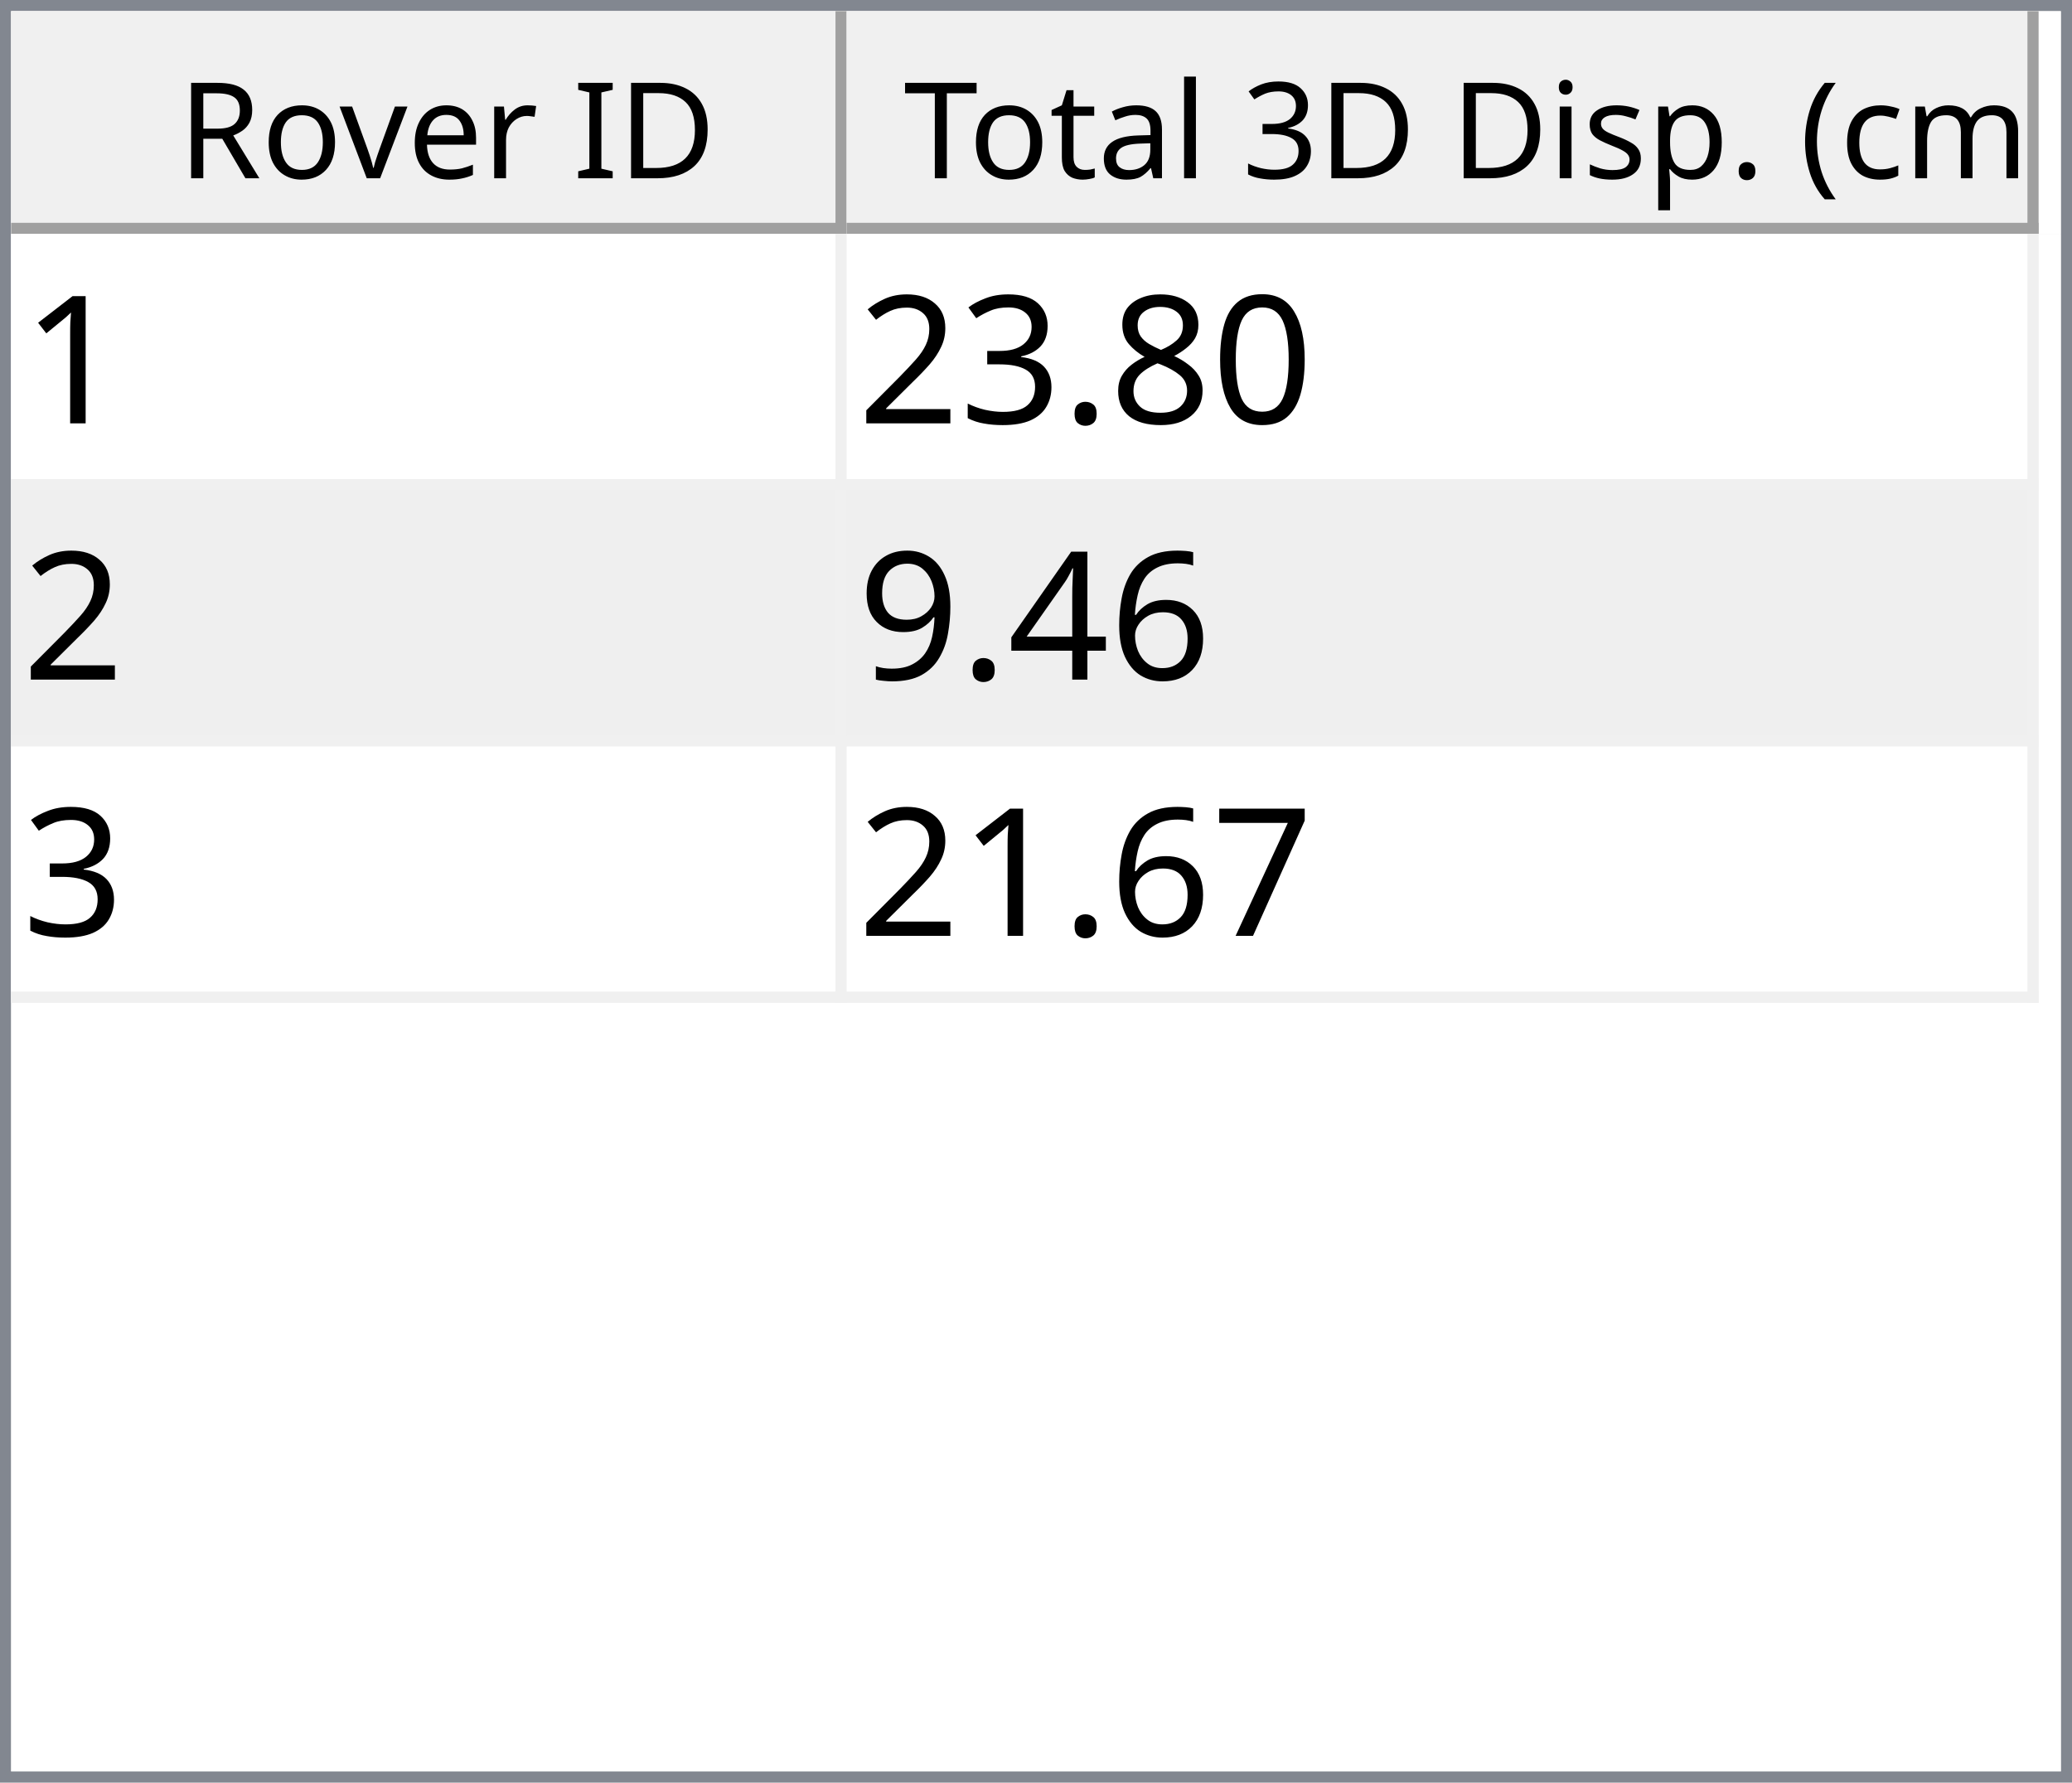
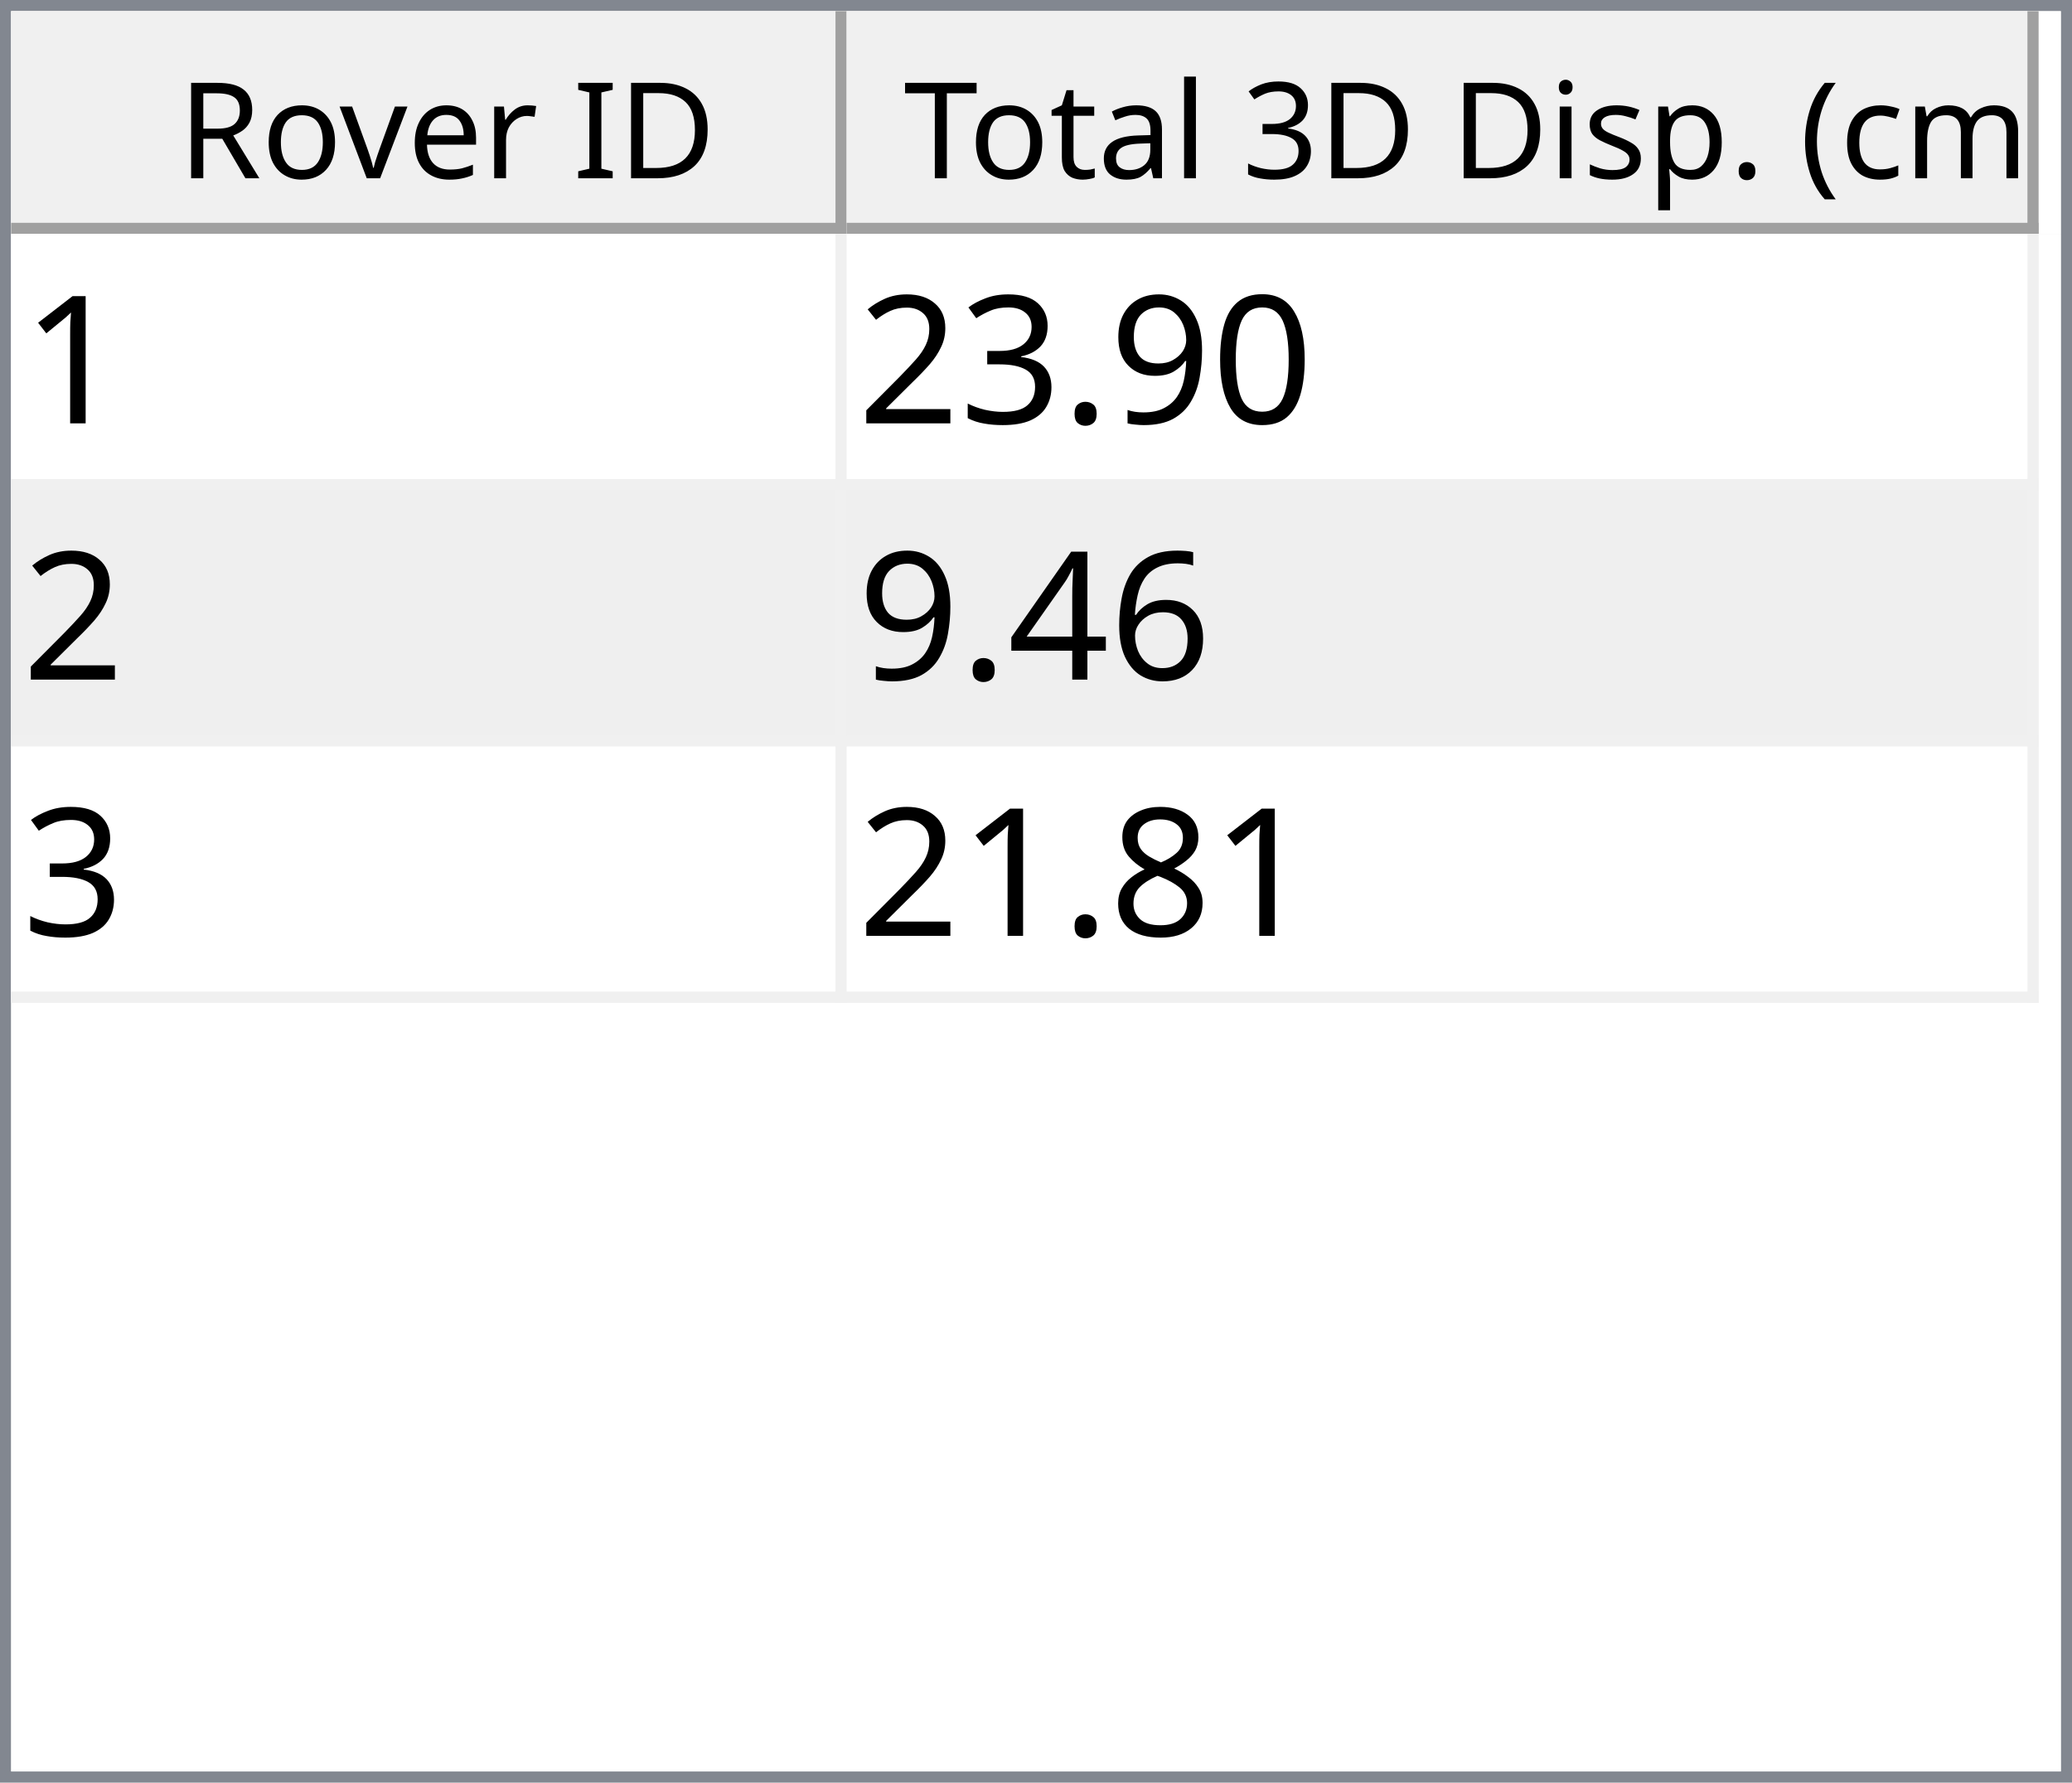
<svg xmlns="http://www.w3.org/2000/svg" style="fill-opacity:1; color-rendering:auto; color-interpolation:auto; text-rendering:auto; stroke:black; stroke-linecap:square; stroke-miterlimit:10; shape-rendering:auto; stroke-opacity:1; fill:black; stroke-dasharray:none; font-weight:normal; stroke-width:1; font-family:'Dialog'; font-style:normal; stroke-linejoin:miter; font-size:12px; stroke-dashoffset:0; image-rendering:auto;" width="186" height="160">
  <defs id="genericDefs" />
  <g>
    <defs id="defs1">
      <clipPath clipPathUnits="userSpaceOnUse" id="clipPath1">
        <path d="M0 0 L186 0 L186 160 L0 160 L0 0 Z" />
      </clipPath>
      <clipPath clipPathUnits="userSpaceOnUse" id="clipPath2">
        <path d="M0 0 L0 160 L186 160 L186 0 Z" />
      </clipPath>
      <clipPath clipPathUnits="userSpaceOnUse" id="clipPath3">
        <path d="M0 0 L0 20 L184 20 L184 0 Z" />
      </clipPath>
      <clipPath clipPathUnits="userSpaceOnUse" id="clipPath4">
        <path d="M0 0 L0 20 L75 20 L75 0 Z" />
      </clipPath>
      <clipPath clipPathUnits="userSpaceOnUse" id="clipPath5">
        <path d="M1 1 L1 19 L74 19 L74 1 Z" />
      </clipPath>
      <clipPath clipPathUnits="userSpaceOnUse" id="clipPath6">
        <path d="M0 0 L0 18 L73 18 L73 0 Z" />
      </clipPath>
      <clipPath clipPathUnits="userSpaceOnUse" id="clipPath7">
        <path d="M-0.5 -0.5 L-0.5 19.5 L74.5 19.5 L74.5 -0.5 Z" />
      </clipPath>
      <clipPath clipPathUnits="userSpaceOnUse" id="clipPath8">
        <path d="M0 0 L0 20 L107 20 L107 0 Z" />
      </clipPath>
      <clipPath clipPathUnits="userSpaceOnUse" id="clipPath9">
        <path d="M1 1 L1 19 L106 19 L106 1 Z" />
      </clipPath>
      <clipPath clipPathUnits="userSpaceOnUse" id="clipPath10">
        <path d="M0 0 L0 18 L105 18 L105 0 Z" />
      </clipPath>
      <clipPath clipPathUnits="userSpaceOnUse" id="clipPath11">
        <path d="M-0.5 -0.5 L-0.5 19.5 L106.5 19.5 L106.5 -0.5 Z" />
      </clipPath>
      <clipPath clipPathUnits="userSpaceOnUse" id="clipPath12">
        <path d="M0 0 L0 138 L184 138 L184 0 Z" />
      </clipPath>
      <clipPath clipPathUnits="userSpaceOnUse" id="clipPath13">
        <path d="M0 0 L0 69 L182 69 L182 0 Z" />
      </clipPath>
      <clipPath clipPathUnits="userSpaceOnUse" id="clipPath14">
        <path d="M-0.5 -0.5 L-0.5 68.5 L181.5 68.5 L181.5 -0.5 Z" />
      </clipPath>
      <clipPath clipPathUnits="userSpaceOnUse" id="clipPath15">
        <path d="M0 0 L0 22 L74 22 L74 0 Z" />
      </clipPath>
      <clipPath clipPathUnits="userSpaceOnUse" id="clipPath16">
        <path d="M0 0 L0 22 L106 22 L106 0 Z" />
      </clipPath>
      <font horiz-adv-x="64.551" id="font1">
        <font-face ascent="107.91" descent="25.098" units-per-em="100" style="font-style:normal; font-family:Segoe UI; font-weight:normal;" />
        <missing-glyph horiz-adv-x="64.551" d="M8.109 0 L8.109 68.266 L56.453 68.266 L56.453 0 L8.109 0 ZM15.328 7.234 L49.219 7.234 L49.219 61.031 L15.328 61.031 L15.328 7.234 Z" />
        <glyph unicode="D" horiz-adv-x="70.117" d="M9.188 0 L9.188 70.016 L28.516 70.016 Q65.531 70.016 65.531 35.891 Q65.531 19.672 55.25 9.836 Q44.969 0 27.734 0 L9.188 0 ZM17.391 62.594 L17.391 7.422 L27.828 7.422 Q41.609 7.422 49.273 14.797 Q56.938 22.172 56.938 35.688 Q56.938 62.594 28.328 62.594 L17.391 62.594 Z" />
        <glyph unicode="I" horiz-adv-x="26.611" d="M17.391 0 L9.188 0 L9.188 70.016 L17.391 70.016 L17.391 0 Z" />
        <glyph unicode=" " horiz-adv-x="27.393" d="" />
        <glyph unicode="r" horiz-adv-x="34.766" d="M34.188 41.891 Q32.078 43.5 28.125 43.5 Q23 43.5 19.555 38.672 Q16.109 33.844 16.109 25.484 L16.109 0 L8.109 0 L8.109 50 L16.109 50 L16.109 39.703 L16.312 39.703 Q18.016 44.969 21.531 47.922 Q25.047 50.875 29.391 50.875 Q32.516 50.875 34.188 50.203 L34.188 41.891 Z" />
        <glyph unicode="e" horiz-adv-x="52.295" d="M48.297 23 L12.984 23 Q13.188 14.656 17.484 10.109 Q21.781 5.562 29.297 5.562 Q37.75 5.562 44.828 11.141 L44.828 3.609 Q38.234 -1.172 27.391 -1.172 Q16.797 -1.172 10.742 5.641 Q4.688 12.453 4.688 24.812 Q4.688 36.469 11.305 43.82 Q17.922 51.172 27.734 51.172 Q37.547 51.172 42.922 44.828 Q48.297 38.484 48.297 27.203 L48.297 23 ZM40.094 29.781 Q40.047 36.719 36.75 40.578 Q33.453 44.438 27.594 44.438 Q21.922 44.438 17.969 40.383 Q14.016 36.328 13.094 29.781 L40.094 29.781 Z" />
        <glyph unicode="v" horiz-adv-x="47.9" d="M47.406 50 L27.484 0 L19.625 0 L0.688 50 L9.469 50 L22.172 13.672 Q23.578 9.672 23.922 6.688 L24.125 6.688 Q24.609 10.453 25.688 13.484 L38.969 50 L47.406 50 Z" />
        <glyph unicode="o" horiz-adv-x="58.594" d="M29 -1.172 Q17.922 -1.172 11.305 5.836 Q4.688 12.844 4.688 24.422 Q4.688 37.016 11.57 44.094 Q18.453 51.172 30.172 51.172 Q41.359 51.172 47.633 44.289 Q53.906 37.406 53.906 25.203 Q53.906 13.234 47.141 6.031 Q40.375 -1.172 29 -1.172 ZM29.594 44.438 Q21.875 44.438 17.383 39.188 Q12.891 33.938 12.891 24.703 Q12.891 15.828 17.43 10.695 Q21.969 5.562 29.594 5.562 Q37.359 5.562 41.531 10.594 Q45.703 15.625 45.703 24.906 Q45.703 34.281 41.531 39.359 Q37.359 44.438 29.594 44.438 Z" />
        <glyph unicode="R" horiz-adv-x="59.814" d="M59.375 0 L49.609 0 L37.891 19.625 Q36.281 22.359 34.766 24.289 Q33.25 26.219 31.664 27.438 Q30.078 28.656 28.25 29.219 Q26.422 29.781 24.125 29.781 L17.391 29.781 L17.391 0 L9.188 0 L9.188 70.016 L30.078 70.016 Q34.672 70.016 38.555 68.867 Q42.438 67.719 45.289 65.375 Q48.141 63.031 49.758 59.547 Q51.375 56.062 51.375 51.375 Q51.375 47.703 50.273 44.656 Q49.172 41.609 47.148 39.211 Q45.125 36.812 42.266 35.133 Q39.406 33.453 35.844 32.516 L35.844 32.328 Q37.594 31.547 38.891 30.547 Q40.188 29.547 41.359 28.18 Q42.531 26.812 43.68 25.078 Q44.828 23.344 46.234 21.047 L59.375 0 ZM17.391 62.594 L17.391 37.203 L28.516 37.203 Q31.594 37.203 34.203 38.133 Q36.812 39.062 38.719 40.797 Q40.625 42.531 41.703 45.047 Q42.781 47.562 42.781 50.688 Q42.781 56.297 39.141 59.445 Q35.5 62.594 28.609 62.594 L17.391 62.594 Z" />
        <glyph unicode=")" horiz-adv-x="30.176" d="M8.297 -15.922 L1.172 -15.922 Q16.406 2.344 16.406 26.812 Q16.406 51.469 1.078 70.016 L8.297 70.016 Q23.531 52.156 23.531 26.703 Q23.531 1.375 8.297 -15.922 Z" />
        <glyph unicode="m" horiz-adv-x="86.133" d="M79.109 0 L71.094 0 L71.094 28.719 Q71.094 37.016 68.531 40.727 Q65.969 44.438 59.906 44.438 Q54.781 44.438 51.195 39.75 Q47.609 35.062 47.609 28.516 L47.609 0 L39.594 0 L39.594 29.688 Q39.594 44.438 28.219 44.438 Q22.953 44.438 19.531 40.016 Q16.109 35.594 16.109 28.516 L16.109 0 L8.109 0 L8.109 50 L16.109 50 L16.109 42.094 L16.312 42.094 Q21.625 51.172 31.844 51.172 Q36.969 51.172 40.773 48.312 Q44.578 45.453 46 40.828 Q51.562 51.172 62.594 51.172 Q79.109 51.172 79.109 30.812 L79.109 0 Z" />
        <glyph unicode="c" horiz-adv-x="46.191" d="M42.188 2.297 Q36.422 -1.172 28.516 -1.172 Q17.828 -1.172 11.258 5.789 Q4.688 12.75 4.688 23.828 Q4.688 36.188 11.766 43.68 Q18.844 51.172 30.672 51.172 Q37.25 51.172 42.281 48.734 L42.281 40.531 Q36.719 44.438 30.375 44.438 Q22.703 44.438 17.797 38.945 Q12.891 33.453 12.891 24.516 Q12.891 15.719 17.508 10.641 Q22.125 5.562 29.891 5.562 Q36.422 5.562 42.188 9.906 L42.188 2.297 Z" />
        <glyph unicode="(" horiz-adv-x="30.176" d="M29.109 -15.922 L21.969 -15.922 Q6.844 1.375 6.844 26.703 Q6.844 52.156 21.969 70.016 L29.203 70.016 Q13.875 51.469 13.875 26.812 Q13.875 2.344 29.109 -15.922 Z" />
        <glyph unicode="." horiz-adv-x="21.68" d="M10.891 -1.078 Q8.641 -1.078 7.055 0.539 Q5.469 2.156 5.469 4.391 Q5.469 6.641 7.055 8.273 Q8.641 9.906 10.891 9.906 Q13.188 9.906 14.797 8.273 Q16.406 6.641 16.406 4.391 Q16.406 2.156 14.797 0.539 Q13.188 -1.078 10.891 -1.078 Z" />
        <glyph unicode="p" horiz-adv-x="58.789" d="M16.312 7.234 L16.109 7.234 L16.109 -23 L8.109 -23 L8.109 50 L16.109 50 L16.109 41.219 L16.312 41.219 Q22.219 51.172 33.594 51.172 Q43.266 51.172 48.688 44.461 Q54.109 37.75 54.109 26.469 Q54.109 13.922 48 6.375 Q41.891 -1.172 31.297 -1.172 Q21.578 -1.172 16.312 7.234 ZM16.109 27.391 L16.109 20.406 Q16.109 14.203 20.141 9.883 Q24.172 5.562 30.375 5.562 Q37.641 5.562 41.773 11.133 Q45.906 16.703 45.906 26.609 Q45.906 34.969 42.047 39.703 Q38.188 44.438 31.594 44.438 Q24.609 44.438 20.359 39.578 Q16.109 34.719 16.109 27.391 Z" />
        <glyph unicode="s" horiz-adv-x="42.432" d="M5.078 1.812 L5.078 10.406 Q11.625 5.562 19.484 5.562 Q30.031 5.562 30.031 12.594 Q30.031 14.594 29.125 15.992 Q28.219 17.391 26.68 18.461 Q25.141 19.531 23.07 20.383 Q21 21.234 18.609 22.172 Q15.281 23.484 12.766 24.828 Q10.25 26.172 8.57 27.859 Q6.891 29.547 6.031 31.695 Q5.172 33.844 5.172 36.719 Q5.172 40.234 6.789 42.945 Q8.406 45.656 11.086 47.484 Q13.766 49.312 17.211 50.242 Q20.656 51.172 24.312 51.172 Q30.812 51.172 35.938 48.922 L35.938 40.828 Q30.422 44.438 23.25 44.438 Q21 44.438 19.195 43.922 Q17.391 43.406 16.094 42.477 Q14.797 41.547 14.086 40.258 Q13.375 38.969 13.375 37.406 Q13.375 35.453 14.086 34.133 Q14.797 32.812 16.164 31.789 Q17.531 30.766 19.484 29.938 Q21.438 29.109 23.922 28.125 Q27.25 26.859 29.883 25.516 Q32.516 24.172 34.375 22.484 Q36.234 20.797 37.234 18.602 Q38.234 16.406 38.234 13.375 Q38.234 9.672 36.602 6.938 Q34.969 4.203 32.234 2.398 Q29.5 0.594 25.93 -0.289 Q22.359 -1.172 18.453 -1.172 Q10.75 -1.172 5.078 1.812 Z" />
        <glyph unicode="i" horiz-adv-x="24.219" d="M12.203 62.703 Q10.062 62.703 8.547 64.164 Q7.031 65.625 7.031 67.875 Q7.031 70.125 8.547 71.609 Q10.062 73.094 12.203 73.094 Q14.406 73.094 15.945 71.609 Q17.484 70.125 17.484 67.875 Q17.484 65.719 15.945 64.211 Q14.406 62.703 12.203 62.703 ZM16.109 0 L8.109 0 L8.109 50 L16.109 50 L16.109 0 Z" />
        <glyph unicode="3" horiz-adv-x="53.906" d="M46.531 19.828 Q46.531 15.094 44.75 11.211 Q42.969 7.328 39.719 4.57 Q36.469 1.812 31.93 0.297 Q27.391 -1.219 21.922 -1.219 Q11.922 -1.219 6 2.594 L6 11.188 Q13.094 5.609 22.219 5.609 Q25.875 5.609 28.828 6.539 Q31.781 7.469 33.906 9.227 Q36.031 10.984 37.18 13.477 Q38.328 15.969 38.328 19.094 Q38.328 32.812 18.797 32.812 L12.984 32.812 L12.984 39.594 L18.5 39.594 Q35.797 39.594 35.797 52.484 Q35.797 64.406 22.609 64.406 Q15.188 64.406 8.688 59.422 L8.688 67.188 Q15.375 71.188 24.609 71.188 Q29 71.188 32.57 69.969 Q36.141 68.75 38.68 66.555 Q41.219 64.359 42.609 61.281 Q44 58.203 44 54.5 Q44 40.672 30.031 36.719 L30.031 36.531 Q33.594 36.141 36.625 34.797 Q39.656 33.453 41.852 31.305 Q44.047 29.156 45.289 26.25 Q46.531 23.344 46.531 19.828 Z" />
        <glyph unicode="l" horiz-adv-x="24.219" d="M16.109 0 L8.109 0 L8.109 74.031 L16.109 74.031 L16.109 0 Z" />
        <glyph unicode="a" horiz-adv-x="50.879" d="M43.891 0 L35.891 0 L35.891 7.812 L35.688 7.812 Q30.469 -1.172 20.312 -1.172 Q12.844 -1.172 8.617 2.781 Q4.391 6.734 4.391 13.281 Q4.391 27.297 20.906 29.594 L35.891 31.688 Q35.891 44.438 25.594 44.438 Q16.547 44.438 9.281 38.281 L9.281 46.484 Q16.656 51.172 26.266 51.172 Q43.891 51.172 43.891 32.516 L43.891 0 ZM35.891 25.297 L23.828 23.641 Q18.266 22.859 15.43 20.875 Q12.594 18.891 12.594 13.875 Q12.594 10.203 15.211 7.883 Q17.828 5.562 22.172 5.562 Q28.125 5.562 32.008 9.742 Q35.891 13.922 35.891 20.312 L35.891 25.297 Z" />
        <glyph unicode="t" horiz-adv-x="33.887" d="M31.297 0.484 Q28.469 -1.078 23.828 -1.078 Q10.688 -1.078 10.688 13.578 L10.688 43.172 L2.094 43.172 L2.094 50 L10.688 50 L10.688 62.203 L18.703 64.797 L18.703 50 L31.297 50 L31.297 43.172 L18.703 43.172 L18.703 14.984 Q18.703 9.969 20.414 7.82 Q22.125 5.672 26.078 5.672 Q29.109 5.672 31.297 7.328 L31.297 0.484 Z" />
        <glyph unicode="T" horiz-adv-x="52.393" d="M50.594 62.594 L30.375 62.594 L30.375 0 L22.172 0 L22.172 62.594 L2 62.594 L2 70.016 L50.594 70.016 L50.594 62.594 Z" />
      </font>
      <font horiz-adv-x="75.0" id="font2">
        <font-face ascent="100.537" descent="21.973" units-per-em="100" style="font-style:normal; font-family:sans-serif; font-weight:normal;" />
        <missing-glyph horiz-adv-x="75.0" d="M12.5 0 L12.5 62.5 L62.5 62.5 L62.5 0 L12.5 0 ZM14.062 1.562 L60.938 1.562 L60.938 60.938 L14.062 60.938 L14.062 1.562 Z" />
        <glyph unicode="1" horiz-adv-x="55.615" d="M37.25 0 L28.469 0 L28.469 56 Q25.297 52.984 20.141 49.953 Q14.984 46.922 10.891 45.406 L10.891 53.906 Q18.266 57.375 23.781 62.305 Q29.297 67.234 31.594 71.875 L37.25 71.875 L37.25 0 Z" />
        <glyph unicode="0" horiz-adv-x="55.615" d="M4.156 35.297 Q4.156 48 6.766 55.742 Q9.375 63.484 14.523 67.68 Q19.672 71.875 27.484 71.875 Q33.25 71.875 37.594 69.555 Q41.938 67.234 44.773 62.867 Q47.609 58.5 49.219 52.227 Q50.828 45.953 50.828 35.297 Q50.828 22.703 48.242 14.969 Q45.656 7.234 40.508 3.008 Q35.359 -1.219 27.484 -1.219 Q17.141 -1.219 11.234 6.203 Q4.156 15.141 4.156 35.297 ZM13.188 35.297 Q13.188 17.672 17.312 11.836 Q21.438 6 27.484 6 Q33.547 6 37.672 11.859 Q41.797 17.719 41.797 35.297 Q41.797 52.984 37.672 58.789 Q33.547 64.594 27.391 64.594 Q21.344 64.594 17.719 59.469 Q13.188 52.938 13.188 35.297 Z" />
-         <glyph unicode="8" horiz-adv-x="55.615" d="M17.672 38.812 Q12.203 40.828 9.57 44.539 Q6.938 48.25 6.938 53.422 Q6.938 61.234 12.555 66.555 Q18.172 71.875 27.484 71.875 Q36.859 71.875 42.578 66.43 Q48.297 60.984 48.297 53.172 Q48.297 48.188 45.68 44.508 Q43.062 40.828 37.75 38.812 Q44.344 36.672 47.781 31.883 Q51.219 27.094 51.219 20.453 Q51.219 11.281 44.727 5.031 Q38.234 -1.219 27.641 -1.219 Q17.047 -1.219 10.547 5.055 Q4.047 11.328 4.047 20.703 Q4.047 27.688 7.594 32.398 Q11.141 37.109 17.672 38.812 ZM15.922 53.719 Q15.922 48.641 19.195 45.414 Q22.469 42.188 27.688 42.188 Q32.766 42.188 36.016 45.383 Q39.266 48.578 39.266 53.219 Q39.266 58.062 35.914 61.359 Q32.562 64.656 27.594 64.656 Q22.562 64.656 19.242 61.43 Q15.922 58.203 15.922 53.719 ZM13.094 20.656 Q13.094 16.891 14.875 13.375 Q16.656 9.859 20.172 7.93 Q23.688 6 27.734 6 Q34.031 6 38.133 10.055 Q42.234 14.109 42.234 20.359 Q42.234 26.703 38.016 30.859 Q33.797 35.016 27.438 35.016 Q21.234 35.016 17.164 30.914 Q13.094 26.812 13.094 20.656 Z" />
+         <glyph unicode="9" horiz-adv-x="55.615" d="M5.469 16.547 L13.922 17.328 Q14.984 11.375 18.016 8.688 Q21.047 6 25.781 6 Q29.828 6 32.883 7.859 Q35.938 9.719 37.891 12.82 Q39.844 15.922 41.164 21.195 Q42.484 26.469 42.484 31.938 Q42.484 32.516 42.438 33.688 Q39.797 29.5 35.234 26.883 Q30.672 24.266 25.344 24.266 Q16.453 24.266 10.305 30.711 Q4.156 37.156 4.156 47.703 Q4.156 58.594 10.578 65.234 Q17 71.875 26.656 71.875 Q33.641 71.875 39.43 68.117 Q45.219 64.359 48.219 57.398 Q51.219 50.438 51.219 37.25 Q51.219 23.531 48.242 15.406 Q45.266 7.281 39.383 3.031 Q33.5 -1.219 25.594 -1.219 Q17.188 -1.219 11.867 3.445 Q6.547 8.109 5.469 16.547 ZM41.453 48.141 Q41.453 55.719 37.43 60.156 Q33.406 64.594 27.734 64.594 Q21.875 64.594 17.531 59.812 Q13.188 55.031 13.188 47.406 Q13.188 40.578 17.312 36.305 Q21.438 32.031 27.484 32.031 Q33.594 32.031 37.523 36.305 Q41.453 40.578 41.453 48.141 Z" />
        <glyph unicode="." horiz-adv-x="27.783" d="M9.078 0 L9.078 10.016 L19.094 10.016 L19.094 0 L9.078 0 Z" />
        <glyph unicode="3" horiz-adv-x="55.615" d="M4.203 18.891 L12.984 20.062 Q14.5 12.594 18.141 9.297 Q21.781 6 27 6 Q33.203 6 37.477 10.297 Q41.75 14.594 41.75 20.953 Q41.75 27 37.797 30.93 Q33.844 34.859 27.734 34.859 Q25.25 34.859 21.531 33.891 L22.516 41.609 Q23.391 41.5 23.922 41.5 Q29.547 41.5 34.039 44.43 Q38.531 47.359 38.531 53.469 Q38.531 58.297 35.258 61.477 Q31.984 64.656 26.812 64.656 Q21.688 64.656 18.266 61.43 Q14.844 58.203 13.875 51.766 L5.078 53.328 Q6.688 62.156 12.398 67.016 Q18.109 71.875 26.609 71.875 Q32.469 71.875 37.398 69.359 Q42.328 66.844 44.945 62.5 Q47.562 58.156 47.562 53.266 Q47.562 48.641 45.07 44.828 Q42.578 41.016 37.703 38.766 Q44.047 37.312 47.562 32.695 Q51.078 28.078 51.078 21.141 Q51.078 11.766 44.242 5.25 Q37.406 -1.266 26.953 -1.266 Q17.531 -1.266 11.305 4.352 Q5.078 9.969 4.203 18.891 Z" />
        <glyph unicode="2" horiz-adv-x="55.615" d="M50.344 8.453 L50.344 0 L3.031 0 Q2.938 3.172 4.047 6.109 Q5.859 10.938 9.836 15.625 Q13.812 20.312 21.344 26.469 Q33.016 36.031 37.117 41.625 Q41.219 47.219 41.219 52.203 Q41.219 57.422 37.477 61.008 Q33.734 64.594 27.734 64.594 Q21.391 64.594 17.578 60.789 Q13.766 56.984 13.719 50.25 L4.688 51.172 Q5.609 61.281 11.664 66.578 Q17.719 71.875 27.938 71.875 Q38.234 71.875 44.242 66.164 Q50.25 60.453 50.25 52 Q50.25 47.703 48.492 43.555 Q46.734 39.406 42.656 34.812 Q38.578 30.219 29.109 22.219 Q21.188 15.578 18.945 13.211 Q16.703 10.844 15.234 8.453 L50.344 8.453 Z" />
        <glyph unicode="6" horiz-adv-x="55.615" d="M49.75 54.047 L41.016 53.375 Q39.844 58.547 37.703 60.891 Q34.125 64.656 28.906 64.656 Q24.703 64.656 21.531 62.312 Q17.391 59.281 14.992 53.469 Q12.594 47.656 12.5 36.922 Q15.672 41.75 20.266 44.094 Q24.859 46.438 29.891 46.438 Q38.672 46.438 44.852 39.969 Q51.031 33.5 51.031 23.25 Q51.031 16.5 48.125 10.719 Q45.219 4.938 40.141 1.859 Q35.062 -1.219 28.609 -1.219 Q17.625 -1.219 10.695 6.859 Q3.766 14.938 3.766 33.5 Q3.766 54.25 11.422 63.672 Q18.109 71.875 29.438 71.875 Q37.891 71.875 43.289 67.141 Q48.688 62.406 49.75 54.047 ZM13.875 23.188 Q13.875 18.656 15.797 14.508 Q17.719 10.359 21.188 8.18 Q24.656 6 28.469 6 Q34.031 6 38.039 10.492 Q42.047 14.984 42.047 22.703 Q42.047 30.125 38.086 34.398 Q34.125 38.672 28.125 38.672 Q22.172 38.672 18.023 34.398 Q13.875 30.125 13.875 23.188 Z" />
        <glyph unicode="4" horiz-adv-x="55.615" d="M32.328 0 L32.328 17.141 L1.266 17.141 L1.266 25.203 L33.938 71.578 L41.109 71.578 L41.109 25.203 L50.781 25.203 L50.781 17.141 L41.109 17.141 L41.109 0 L32.328 0 ZM32.328 25.203 L32.328 57.469 L9.906 25.203 L32.328 25.203 Z" />
-         <glyph unicode="9" horiz-adv-x="55.615" d="M5.469 16.547 L13.922 17.328 Q14.984 11.375 18.016 8.688 Q21.047 6 25.781 6 Q29.828 6 32.883 7.859 Q35.938 9.719 37.891 12.82 Q39.844 15.922 41.164 21.195 Q42.484 26.469 42.484 31.938 Q42.484 32.516 42.438 33.688 Q39.797 29.5 35.234 26.883 Q30.672 24.266 25.344 24.266 Q16.453 24.266 10.305 30.711 Q4.156 37.156 4.156 47.703 Q4.156 58.594 10.578 65.234 Q17 71.875 26.656 71.875 Q33.641 71.875 39.43 68.117 Q45.219 64.359 48.219 57.398 Q51.219 50.438 51.219 37.25 Q51.219 23.531 48.242 15.406 Q45.266 7.281 39.383 3.031 Q33.5 -1.219 25.594 -1.219 Q17.188 -1.219 11.867 3.445 Q6.547 8.109 5.469 16.547 ZM41.453 48.141 Q41.453 55.719 37.43 60.156 Q33.406 64.594 27.734 64.594 Q21.875 64.594 17.531 59.812 Q13.188 55.031 13.188 47.406 Q13.188 40.578 17.312 36.305 Q21.438 32.031 27.484 32.031 Q33.594 32.031 37.523 36.305 Q41.453 40.578 41.453 48.141 Z" />
-         <glyph unicode="7" horiz-adv-x="55.615" d="M4.734 62.203 L4.734 70.656 L51.078 70.656 L51.078 63.812 Q44.234 56.547 37.523 44.484 Q30.812 32.422 27.156 19.672 Q24.516 10.688 23.781 0 L14.75 0 Q14.891 8.453 18.062 20.414 Q21.234 32.375 27.172 43.484 Q33.109 54.594 39.797 62.203 L4.734 62.203 Z" />
+         <glyph unicode="8" horiz-adv-x="55.615" d="M17.672 38.812 Q12.203 40.828 9.57 44.539 Q6.938 48.25 6.938 53.422 Q6.938 61.234 12.555 66.555 Q18.172 71.875 27.484 71.875 Q36.859 71.875 42.578 66.43 Q48.297 60.984 48.297 53.172 Q48.297 48.188 45.68 44.508 Q43.062 40.828 37.75 38.812 Q44.344 36.672 47.781 31.883 Q51.219 27.094 51.219 20.453 Q51.219 11.281 44.727 5.031 Q38.234 -1.219 27.641 -1.219 Q17.047 -1.219 10.547 5.055 Q4.047 11.328 4.047 20.703 Q4.047 27.688 7.594 32.398 Q11.141 37.109 17.672 38.812 ZM15.922 53.719 Q15.922 48.641 19.195 45.414 Q22.469 42.188 27.688 42.188 Q32.766 42.188 36.016 45.383 Q39.266 48.578 39.266 53.219 Q39.266 58.062 35.914 61.359 Q32.562 64.656 27.594 64.656 Q22.562 64.656 19.242 61.43 Q15.922 58.203 15.922 53.719 ZM13.094 20.656 Q13.094 16.891 14.875 13.375 Q16.656 9.859 20.172 7.93 Q23.688 6 27.734 6 Q34.031 6 38.133 10.055 Q42.234 14.109 42.234 20.359 Q42.234 26.703 38.016 30.859 Q33.797 35.016 27.438 35.016 Q21.234 35.016 17.164 30.914 Q13.094 26.812 13.094 20.656 Z" />
      </font>
    </defs>
    <g style="fill:white; stroke:white;">
      <rect x="0" y="0" width="186" style="clip-path:url(#clipPath1); stroke:none;" height="160" />
    </g>
    <g style="fill:white; text-rendering:optimizeSpeed; color-rendering:optimizeSpeed; image-rendering:optimizeSpeed; shape-rendering:crispEdges; stroke:white; color-interpolation:sRGB;">
      <rect x="0" width="186" height="160" y="0" style="stroke:none;" />
      <path style="stroke:none;" d="M0 160 L186 160 L186 0 L0 0 Z" />
    </g>
    <g style="fill:rgb(240,240,240); font-family:'Segoe UI'; stroke:rgb(240,240,240);">
      <rect x="0" y="0" width="186" style="clip-path:url(#clipPath2); stroke:none;" height="160" />
    </g>
    <g style="fill:rgb(130,135,144); font-family:'Segoe UI'; stroke:rgb(130,135,144);">
      <path d="M0 0 L186 0 L186 160 L0 160 L0 0 ZM1 1 L185 1 L185 159 L1 159 L1 1 Z" style="fill-rule:evenodd; clip-path:url(#clipPath2); stroke:none;" />
    </g>
    <g style="fill:white; font-family:'Segoe UI'; stroke:white;" transform="translate(1,1)">
      <rect x="0" y="0" width="184" style="clip-path:url(#clipPath3); stroke:none;" height="20" />
    </g>
    <g style="fill:rgb(240,240,240); font-family:'Segoe UI'; stroke:rgb(240,240,240);" transform="translate(1,1)">
      <rect x="0" y="0" width="75" style="clip-path:url(#clipPath4); stroke:none;" height="20" />
    </g>
    <g style="font-family:'Segoe UI';" transform="translate(2,2)">
      <text x="14" xml:space="preserve" y="14" style="clip-path:url(#clipPath6); stroke:none;">Rover ID</text>
    </g>
    <g style="fill:rgb(160,160,160); font-family:'Segoe UI'; stroke:rgb(160,160,160); stroke-linejoin:bevel;" transform="translate(1.5,1.5)">
      <line x1="74" x2="74" y1="0" style="fill:none; clip-path:url(#clipPath7);" y2="19" />
    </g>
    <g style="fill:rgb(160,160,160); font-family:'Segoe UI'; stroke:rgb(160,160,160); stroke-linejoin:bevel;" transform="matrix(1,0,0,1,1,1) translate(0.5,0.5)">
      <line x1="0" x2="74" y1="19" style="fill:none; clip-path:url(#clipPath7);" y2="19" />
    </g>
    <g style="fill:rgb(240,240,240); font-family:'Segoe UI'; stroke:rgb(240,240,240);" transform="translate(76,1)">
      <rect x="0" y="0" width="107" style="clip-path:url(#clipPath8); stroke:none;" height="20" />
    </g>
    <g style="font-family:'Segoe UI';" transform="translate(77,2)">
      <text x="1" xml:space="preserve" y="14" style="clip-path:url(#clipPath10); stroke:none;"> Total 3D Disp. (cm)</text>
    </g>
    <g style="fill:rgb(160,160,160); font-family:'Segoe UI'; stroke:rgb(160,160,160); stroke-linejoin:bevel;" transform="translate(76.5,1.5)">
      <line x1="106" x2="106" y1="0" style="fill:none; clip-path:url(#clipPath11);" y2="19" />
    </g>
    <g style="fill:rgb(160,160,160); font-family:'Segoe UI'; stroke:rgb(160,160,160); stroke-linejoin:bevel;" transform="matrix(1,0,0,1,76,1) translate(0.5,0.5)">
      <line x1="0" x2="106" y1="19" style="fill:none; clip-path:url(#clipPath11);" y2="19" />
    </g>
    <g style="fill:white; font-family:'Segoe UI'; stroke:white;" transform="translate(1,21)">
      <rect x="0" y="0" width="184" style="clip-path:url(#clipPath12); stroke:none;" height="138" />
    </g>
    <g style="fill:rgb(240,240,240); font-size:16px; font-family:sans-serif; stroke:rgb(240,240,240);" transform="translate(1,21)">
      <rect x="0" y="0" width="182" style="clip-path:url(#clipPath13); stroke:none;" height="69" />
      <line transform="translate(0.5,0.5)" x1="0" x2="181" y1="22" style="clip-path:url(#clipPath14); fill:none; stroke-linejoin:bevel;" y2="22" />
    </g>
    <g transform="matrix(1,0,0,1,1,21) translate(0.5,0.5)" style="fill:rgb(240,240,240); font-size:16px; font-family:sans-serif; stroke:rgb(240,240,240); stroke-linejoin:bevel;">
      <line x1="0" x2="181" y1="45" style="fill:none; clip-path:url(#clipPath14);" y2="45" />
    </g>
    <g transform="matrix(1,0,0,1,1,21) translate(0.5,0.5)" style="fill:rgb(240,240,240); font-size:16px; font-family:sans-serif; stroke:rgb(240,240,240); stroke-linejoin:bevel;">
      <line x1="0" x2="181" y1="68" style="fill:none; clip-path:url(#clipPath14);" y2="68" />
    </g>
    <g transform="matrix(1,0,0,1,1,21) translate(0.5,0.5)" style="fill:rgb(240,240,240); font-size:16px; font-family:sans-serif; stroke:rgb(240,240,240); stroke-linejoin:bevel;">
      <line x1="74" x2="74" y1="0" style="fill:none; clip-path:url(#clipPath14);" y2="68" />
    </g>
    <g transform="matrix(1,0,0,1,1,21) translate(0.5,0.5)" style="fill:rgb(240,240,240); font-size:16px; font-family:sans-serif; stroke:rgb(240,240,240); stroke-linejoin:bevel;">
      <line x1="181" x2="181" y1="0" style="fill:none; clip-path:url(#clipPath14);" y2="68" />
    </g>
    <g style="fill:white; font-size:16px; font-family:sans-serif; stroke:white;" transform="matrix(1,0,0,1,1,21)">
      <rect x="0" y="0" width="74" style="clip-path:url(#clipPath15); stroke:none;" height="22" />
      <text x="1" y="17" style="fill:black; clip-path:url(#clipPath15); stroke:none;" xml:space="preserve">1</text>
    </g>
    <g style="fill:white; font-size:16px; font-family:sans-serif; stroke:white;" transform="matrix(1,0,0,1,1,21) translate(75,0)">
      <rect x="0" y="0" width="106" style="clip-path:url(#clipPath16); stroke:none;" height="22" />
-       <text x="1" y="17" style="fill:black; clip-path:url(#clipPath16); stroke:none;" xml:space="preserve">23.80</text>
+       <text x="1" y="17" style="fill:black; clip-path:url(#clipPath16); stroke:none;" xml:space="preserve">23.90</text>
    </g>
    <g style="fill:rgb(239,239,239); font-size:16px; font-family:sans-serif; stroke:rgb(239,239,239);" transform="matrix(1,0,0,1,1,21) translate(0,23)">
      <rect x="0" y="0" width="74" style="clip-path:url(#clipPath15); stroke:none;" height="22" />
      <text x="1" y="17" style="fill:black; clip-path:url(#clipPath15); stroke:none;" xml:space="preserve">2</text>
    </g>
    <g style="fill:rgb(239,239,239); font-size:16px; font-family:sans-serif; stroke:rgb(239,239,239);" transform="matrix(1,0,0,1,1,21) translate(75,23)">
      <rect x="0" y="0" width="106" style="clip-path:url(#clipPath16); stroke:none;" height="22" />
      <text x="1" y="17" style="fill:black; clip-path:url(#clipPath16); stroke:none;" xml:space="preserve">9.46</text>
    </g>
    <g style="fill:white; font-size:16px; font-family:sans-serif; stroke:white;" transform="matrix(1,0,0,1,1,21) translate(0,46)">
      <rect x="0" y="0" width="74" style="clip-path:url(#clipPath15); stroke:none;" height="22" />
      <text x="1" y="17" style="fill:black; clip-path:url(#clipPath15); stroke:none;" xml:space="preserve">3</text>
    </g>
    <g style="fill:white; font-size:16px; font-family:sans-serif; stroke:white;" transform="matrix(1,0,0,1,1,21) translate(75,46)">
      <rect x="0" y="0" width="106" style="clip-path:url(#clipPath16); stroke:none;" height="22" />
-       <text x="1" y="17" style="fill:black; clip-path:url(#clipPath16); stroke:none;" xml:space="preserve">21.67</text>
+       <text x="1" y="17" style="fill:black; clip-path:url(#clipPath16); stroke:none;" xml:space="preserve">21.81</text>
    </g>
  </g>
</svg>
